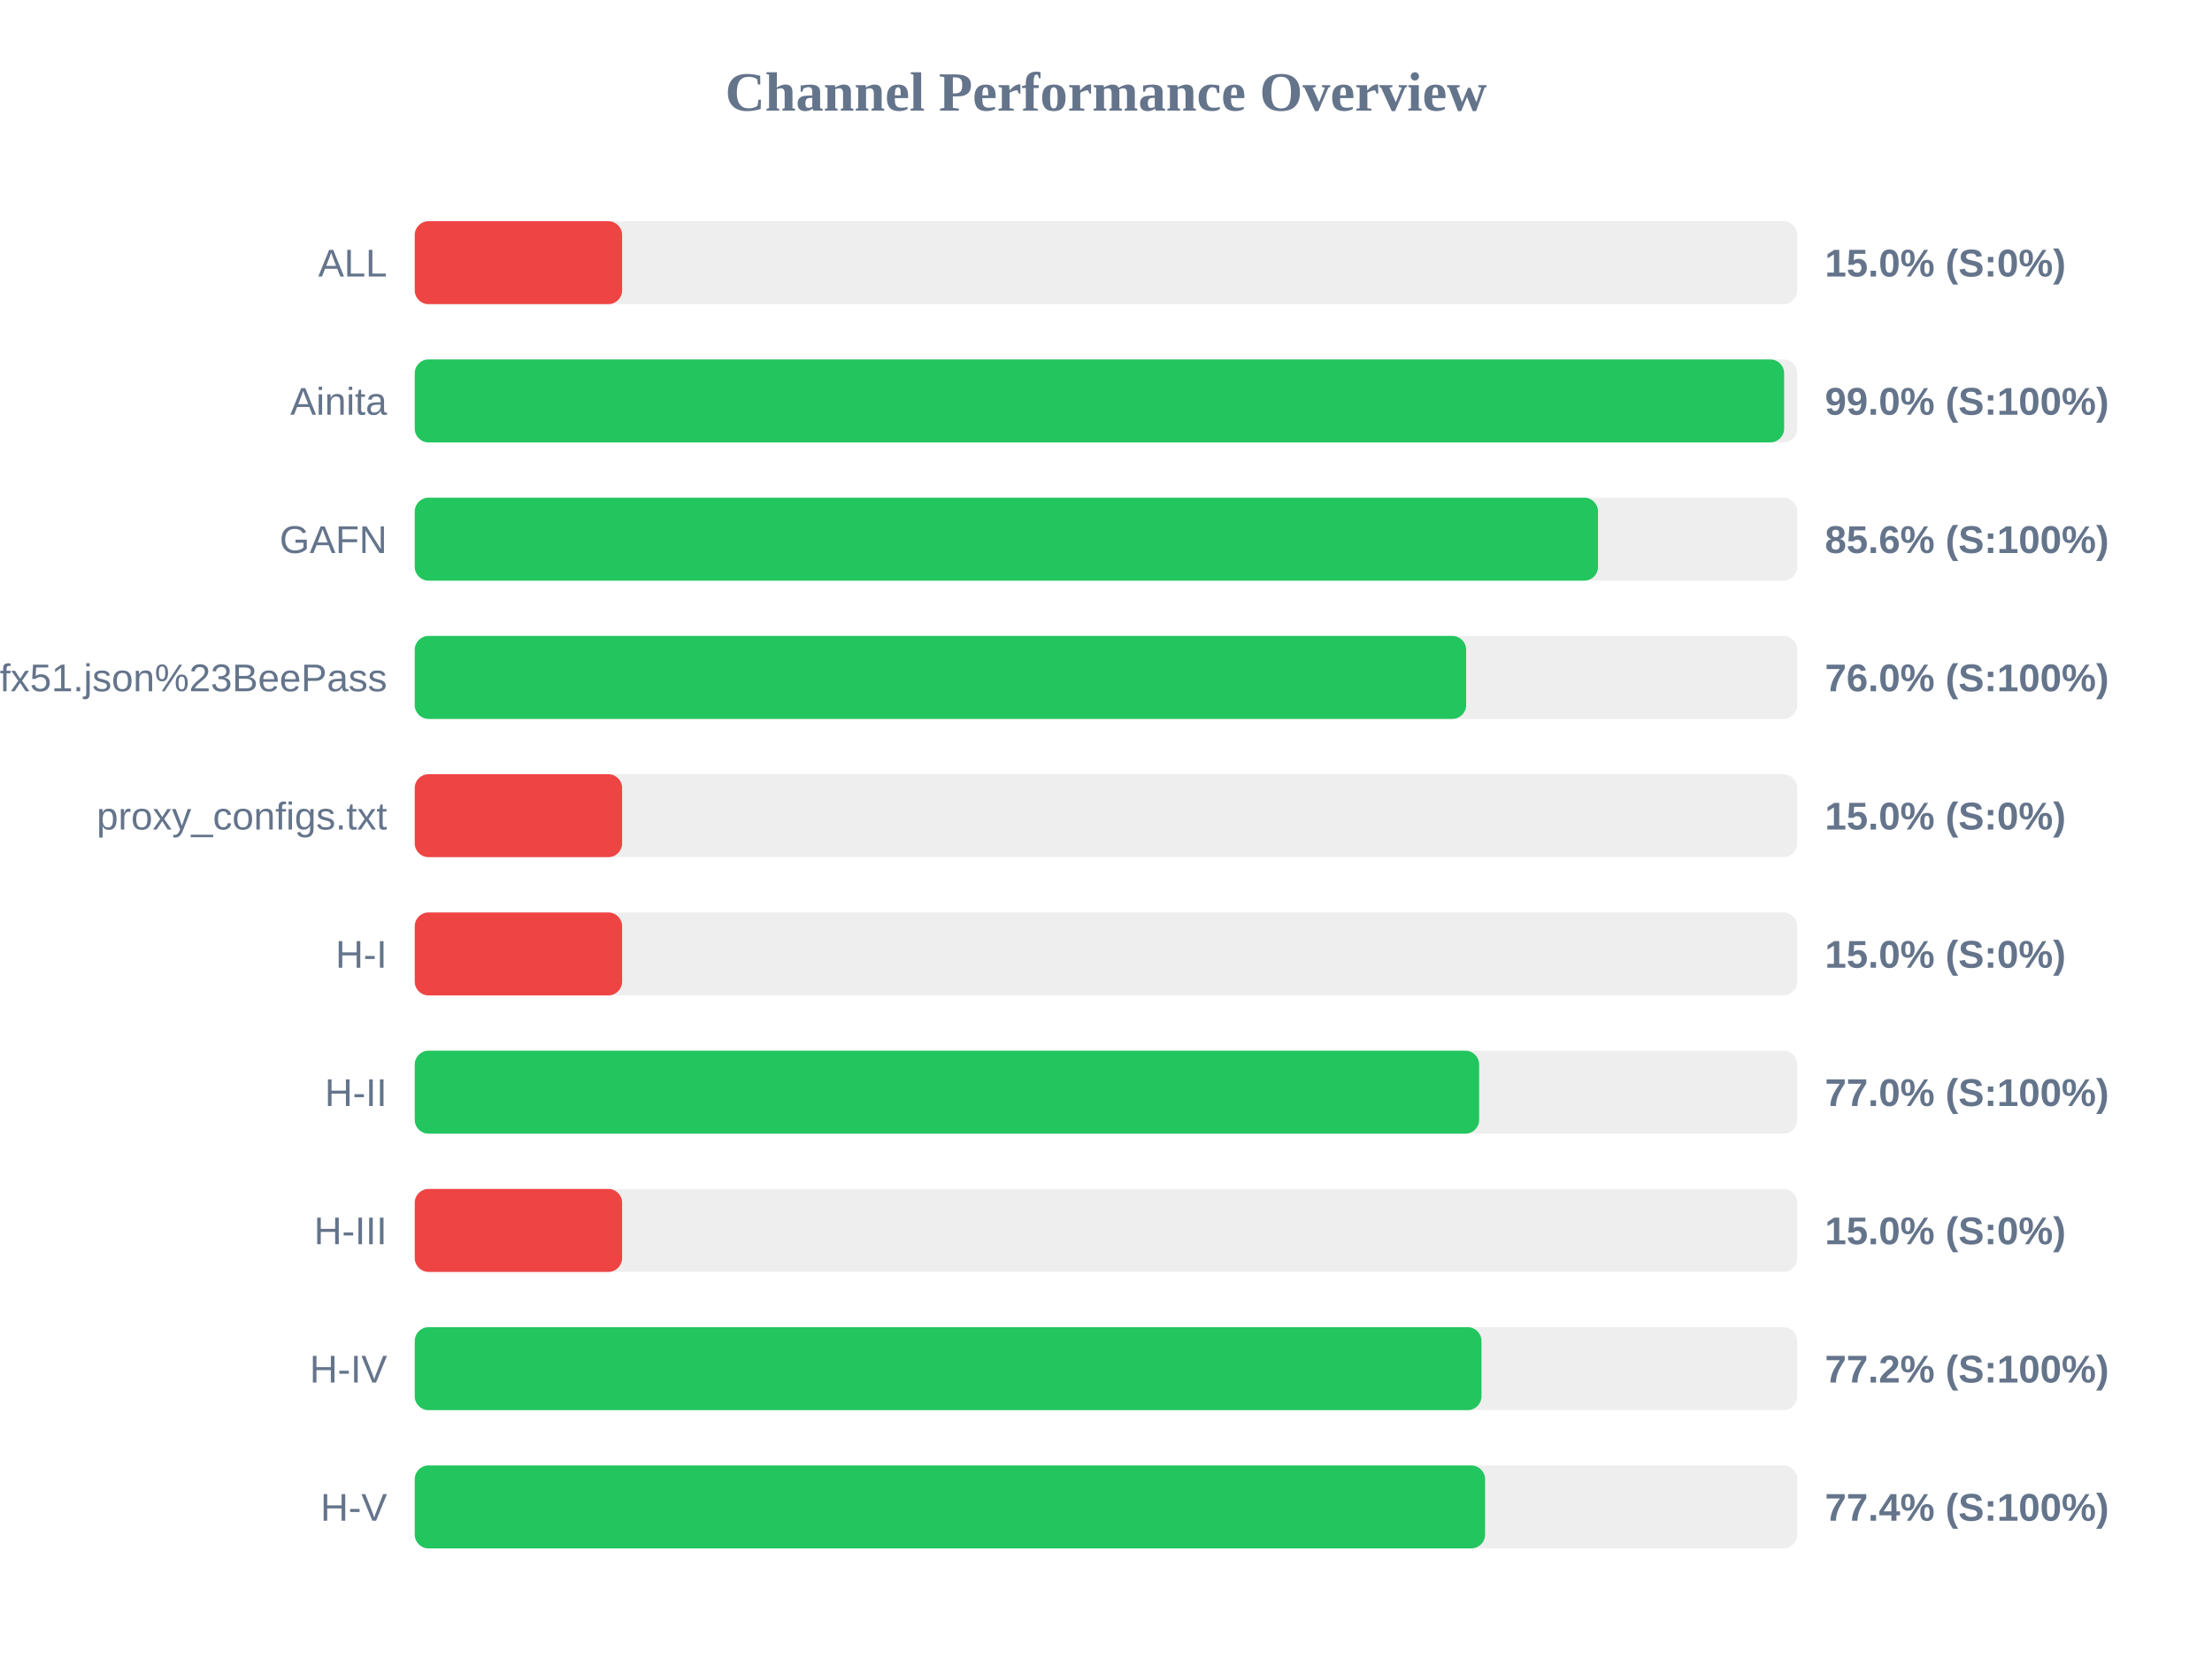
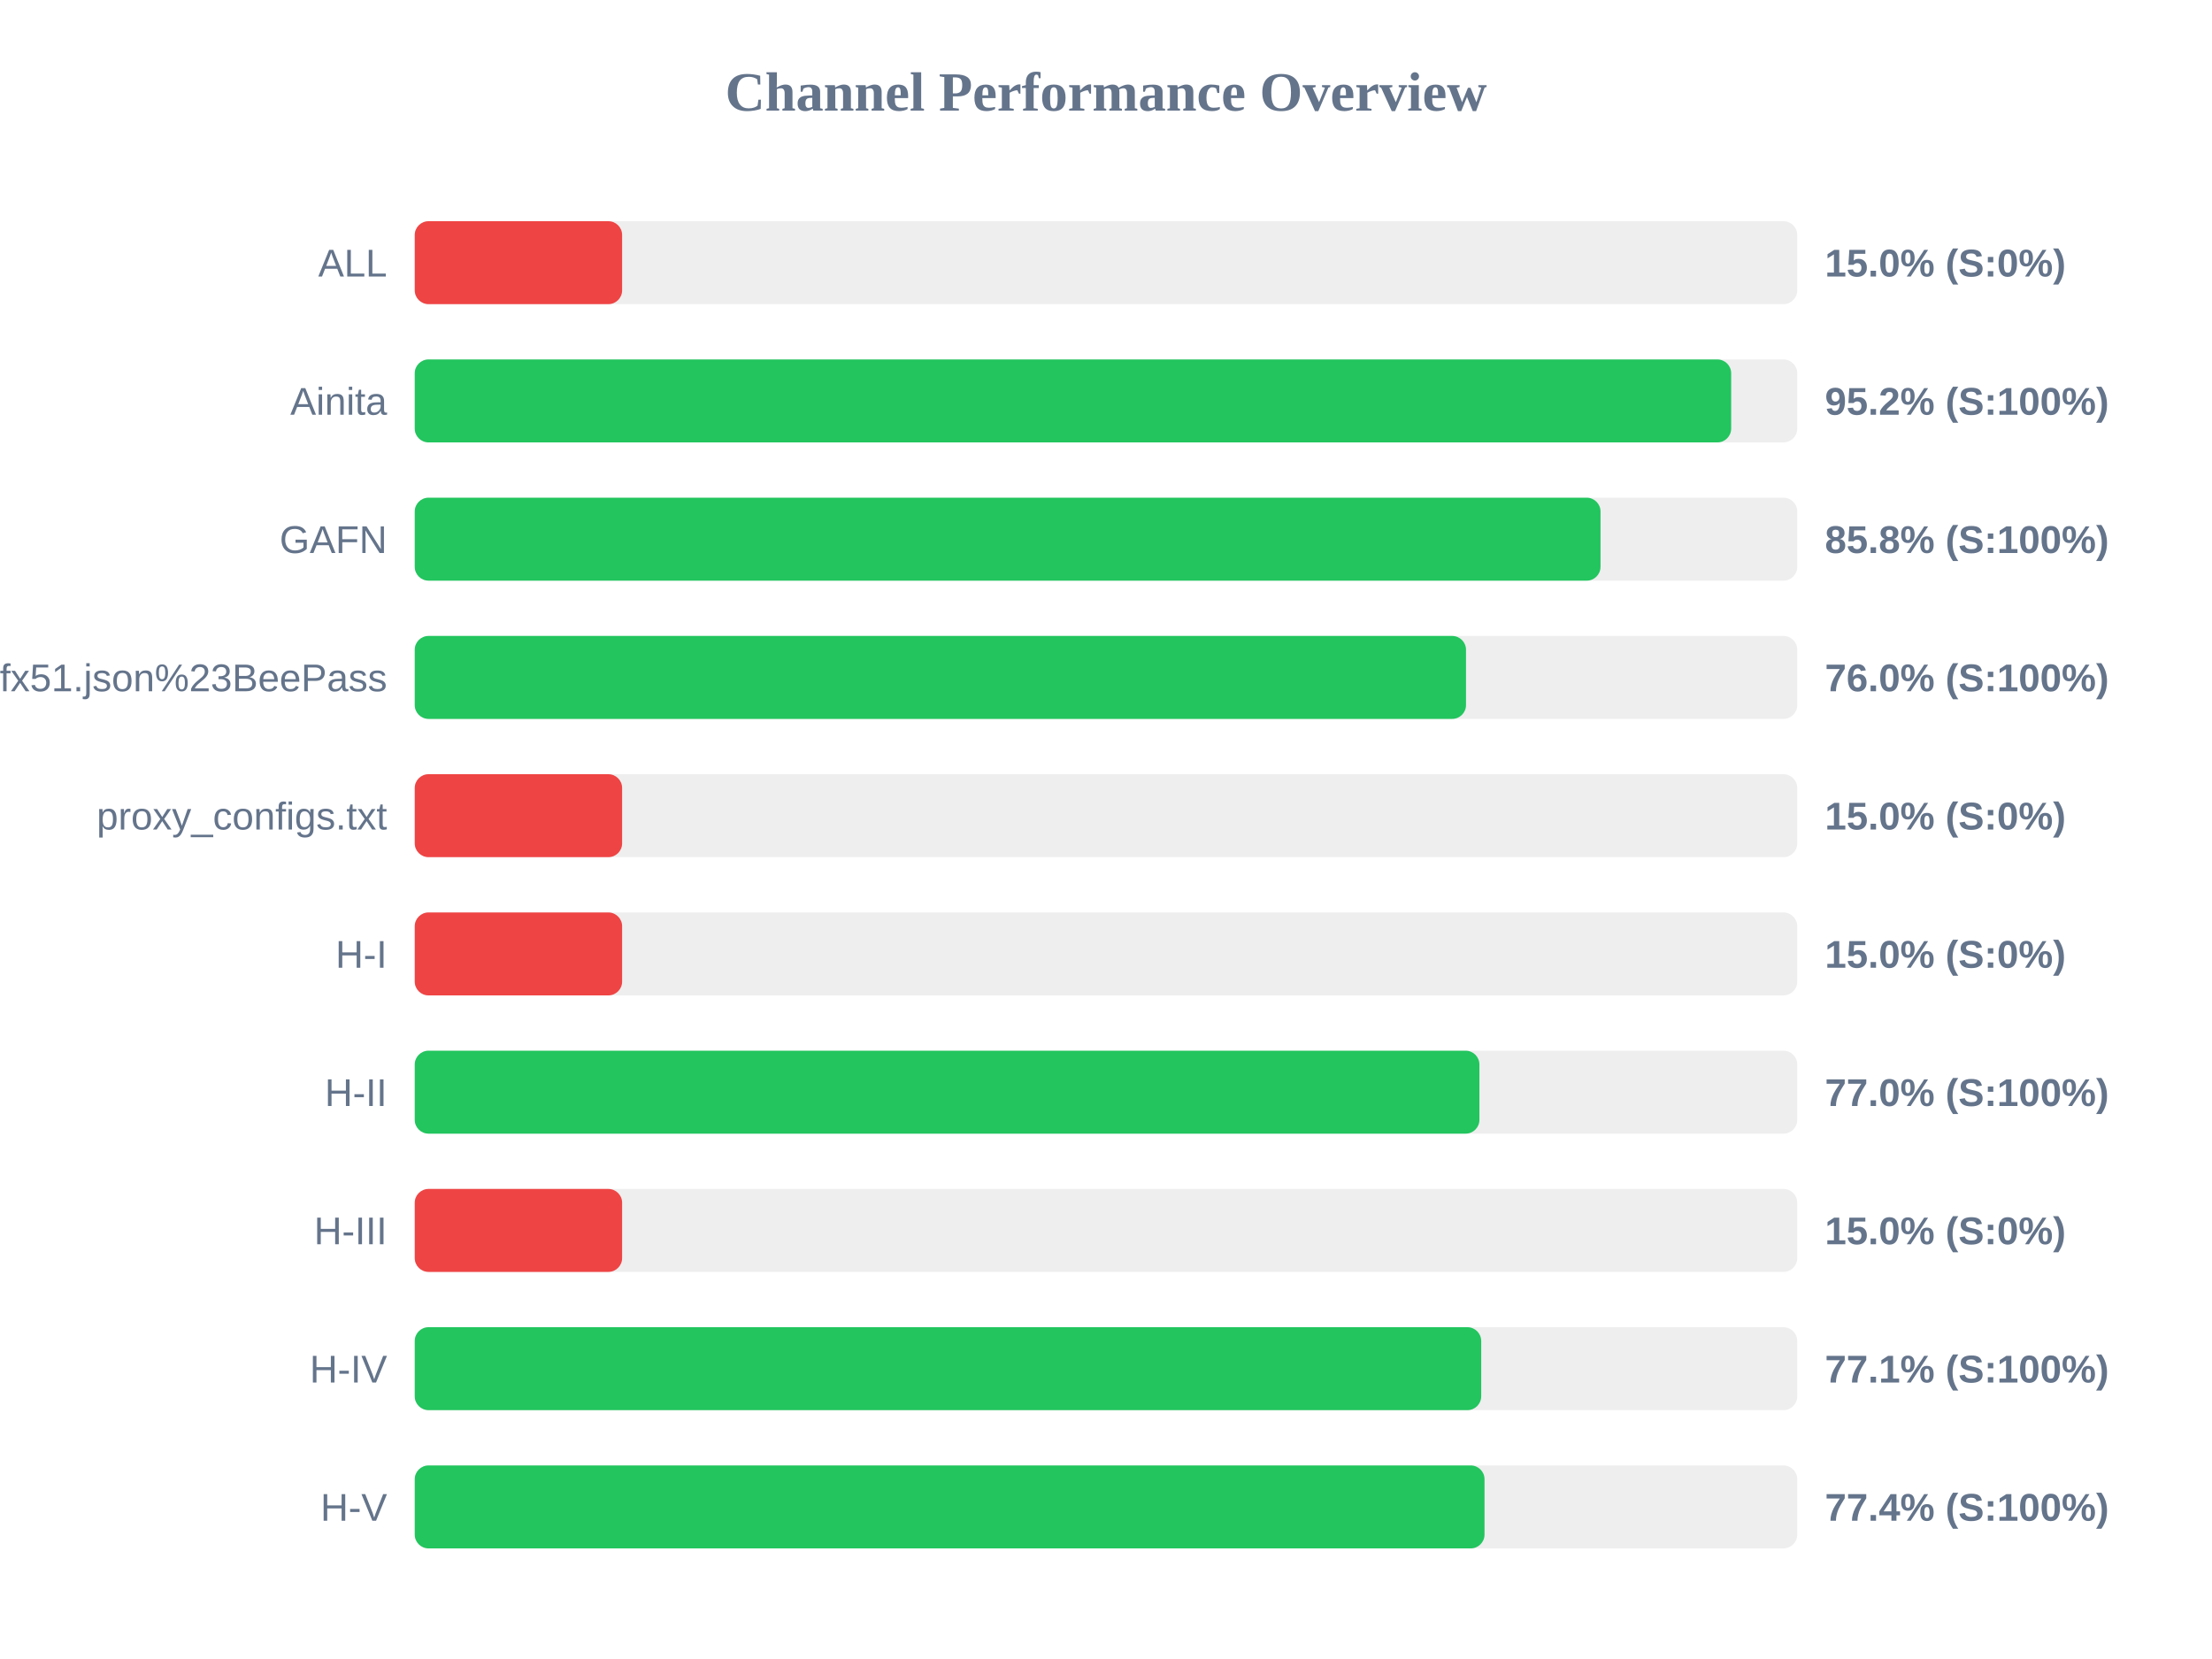
<svg xmlns="http://www.w3.org/2000/svg" width="800" height="600" version="1.1">
  <style>
        .row { font: 14px Arial; fill: #64748b; }
        .score { font: bold 14px Arial; fill: #64748b; }
    </style>
  <text x="400" y="40" text-anchor="middle" font-size="20px" font-weight="bold" fill="#64748b">Channel Performance Overview</text>
  <rect x="150" y="80" width="500" height="30" fill="#eee" rx="5" />
  <rect x="150" y="80" width="75.0" height="30" fill="#ef4444" rx="5" />
  <text x="140" y="100" text-anchor="end" class="row">ALL</text>
  <text x="660" y="100" text-anchor="start" class="score">15.0% (S:0%)</text>
  <rect x="150" y="130" width="500" height="30" fill="#eee" rx="5" />
-   <rect x="150" y="130" width="495.25" height="30" fill="#22c55e" rx="5" />
+   <rect x="150" y="130" width="476.1" height="30" fill="#22c55e" rx="5" />
  <text x="140" y="150" text-anchor="end" class="row">Ainita</text>
-   <text x="660" y="150" text-anchor="start" class="score">99.0% (S:100%)</text>
+   <text x="660" y="150" text-anchor="start" class="score">95.2% (S:100%)</text>
  <rect x="150" y="180" width="500" height="30" fill="#eee" rx="5" />
-   <rect x="150" y="180" width="427.95" height="30" fill="#22c55e" rx="5" />
+   <rect x="150" y="180" width="428.85" height="30" fill="#22c55e" rx="5" />
  <text x="140" y="200" text-anchor="end" class="row">GAFN</text>
-   <text x="660" y="200" text-anchor="start" class="score">85.6% (S:100%)</text>
+   <text x="660" y="200" text-anchor="start" class="score">85.8% (S:100%)</text>
  <rect x="150" y="230" width="500" height="30" fill="#eee" rx="5" />
-   <rect x="150" y="230" width="380.25" height="30" fill="#22c55e" rx="5" />
+   <rect x="150" y="230" width="380.2" height="30" fill="#22c55e" rx="5" />
  <text x="140" y="250" text-anchor="end" class="row">sub?s=ssconf%3A%2F%2Fs3.amazonaws.com%2Fbeedynconprd%2Fzf38bv6oxi1nv3wfkpmxyfl8yj5fargza3foantoalu16vznl0ckxx7bgf1ufx51.json%23BeePass</text>
  <text x="660" y="250" text-anchor="start" class="score">76.0% (S:100%)</text>
  <rect x="150" y="280" width="500" height="30" fill="#eee" rx="5" />
  <rect x="150" y="280" width="75.0" height="30" fill="#ef4444" rx="5" />
  <text x="140" y="300" text-anchor="end" class="row">proxy_configs.txt</text>
  <text x="660" y="300" text-anchor="start" class="score">15.0% (S:0%)</text>
  <rect x="150" y="330" width="500" height="30" fill="#eee" rx="5" />
  <rect x="150" y="330" width="75.0" height="30" fill="#ef4444" rx="5" />
  <text x="140" y="350" text-anchor="end" class="row">H-I</text>
  <text x="660" y="350" text-anchor="start" class="score">15.0% (S:0%)</text>
  <rect x="150" y="380" width="500" height="30" fill="#eee" rx="5" />
-   <rect x="150" y="380" width="384.95" height="30" fill="#22c55e" rx="5" />
+   <rect x="150" y="380" width="385.05" height="30" fill="#22c55e" rx="5" />
  <text x="140" y="400" text-anchor="end" class="row">H-II</text>
  <text x="660" y="400" text-anchor="start" class="score">77.0% (S:100%)</text>
  <rect x="150" y="430" width="500" height="30" fill="#eee" rx="5" />
  <rect x="150" y="430" width="75.0" height="30" fill="#ef4444" rx="5" />
  <text x="140" y="450" text-anchor="end" class="row">H-III</text>
  <text x="660" y="450" text-anchor="start" class="score">15.0% (S:0%)</text>
  <rect x="150" y="480" width="500" height="30" fill="#eee" rx="5" />
-   <rect x="150" y="480" width="385.8" height="30" fill="#22c55e" rx="5" />
+   <rect x="150" y="480" width="385.7" height="30" fill="#22c55e" rx="5" />
  <text x="140" y="500" text-anchor="end" class="row">H-IV</text>
-   <text x="660" y="500" text-anchor="start" class="score">77.2% (S:100%)</text>
+   <text x="660" y="500" text-anchor="start" class="score">77.1% (S:100%)</text>
  <rect x="150" y="530" width="500" height="30" fill="#eee" rx="5" />
-   <rect x="150" y="530" width="387.1" height="30" fill="#22c55e" rx="5" />
+   <rect x="150" y="530" width="386.9" height="30" fill="#22c55e" rx="5" />
  <text x="140" y="550" text-anchor="end" class="row">H-V</text>
  <text x="660" y="550" text-anchor="start" class="score">77.4% (S:100%)</text>
</svg>
